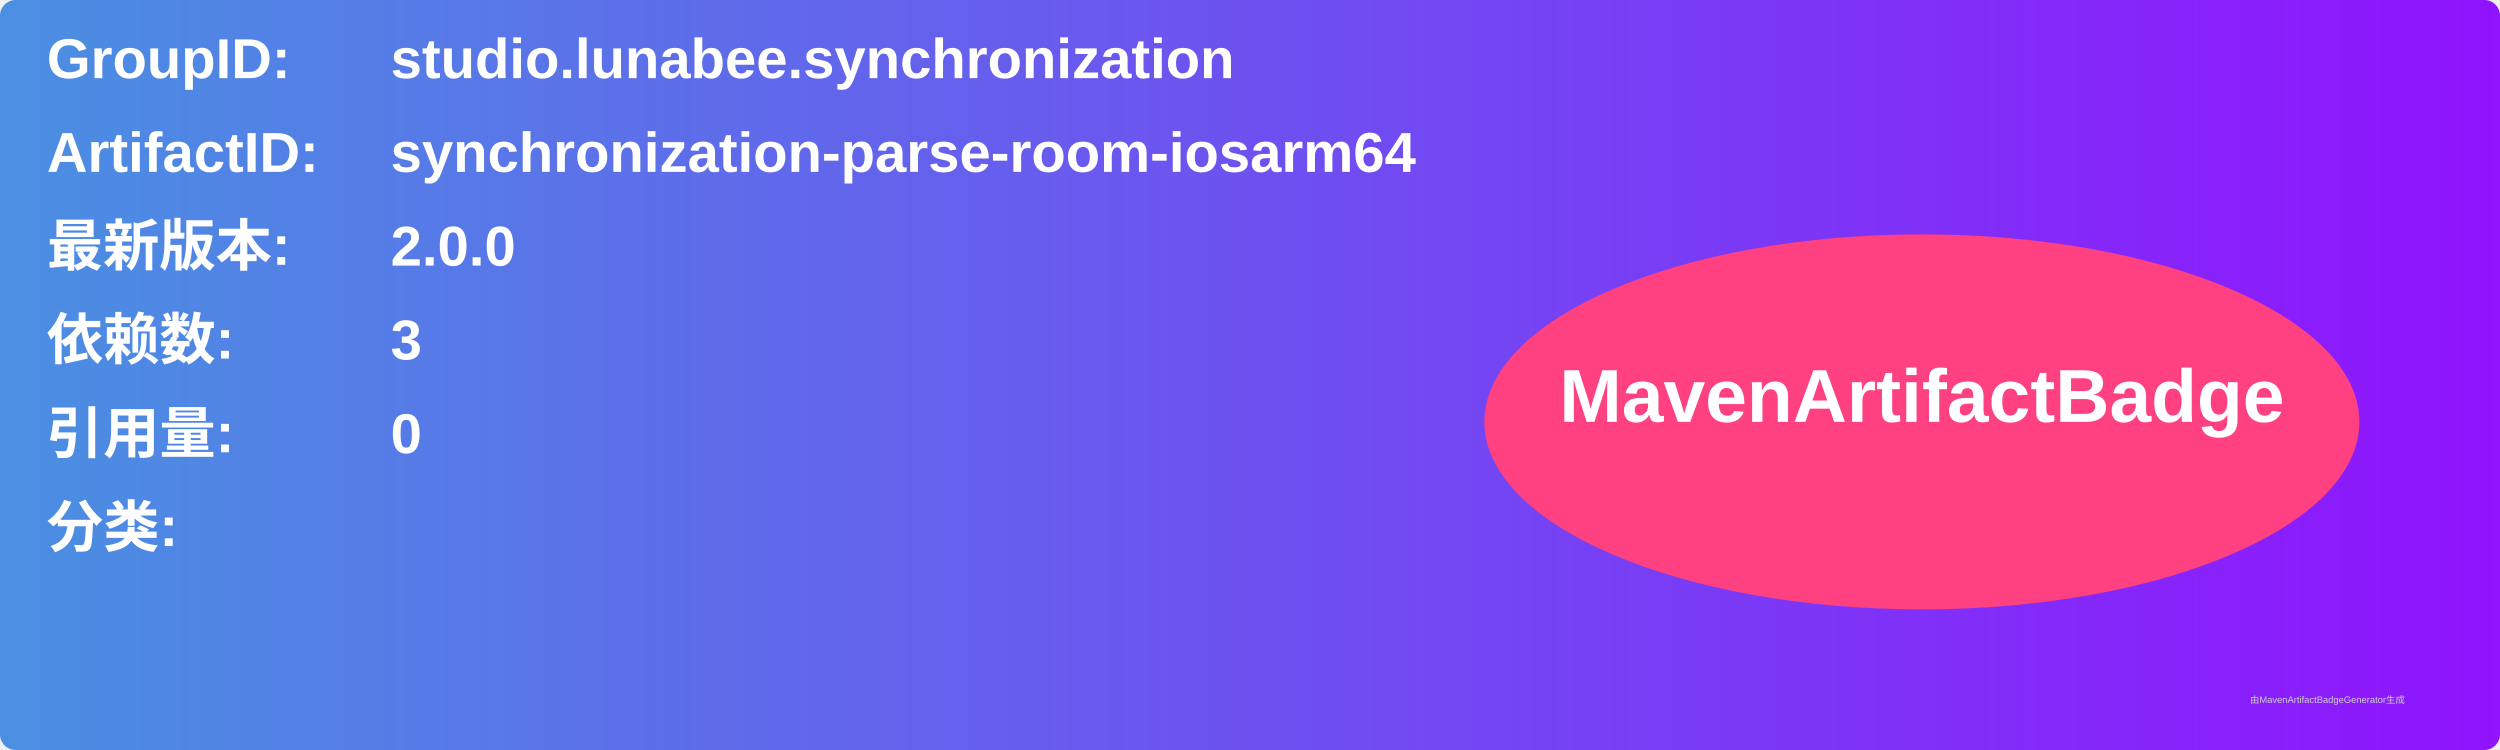
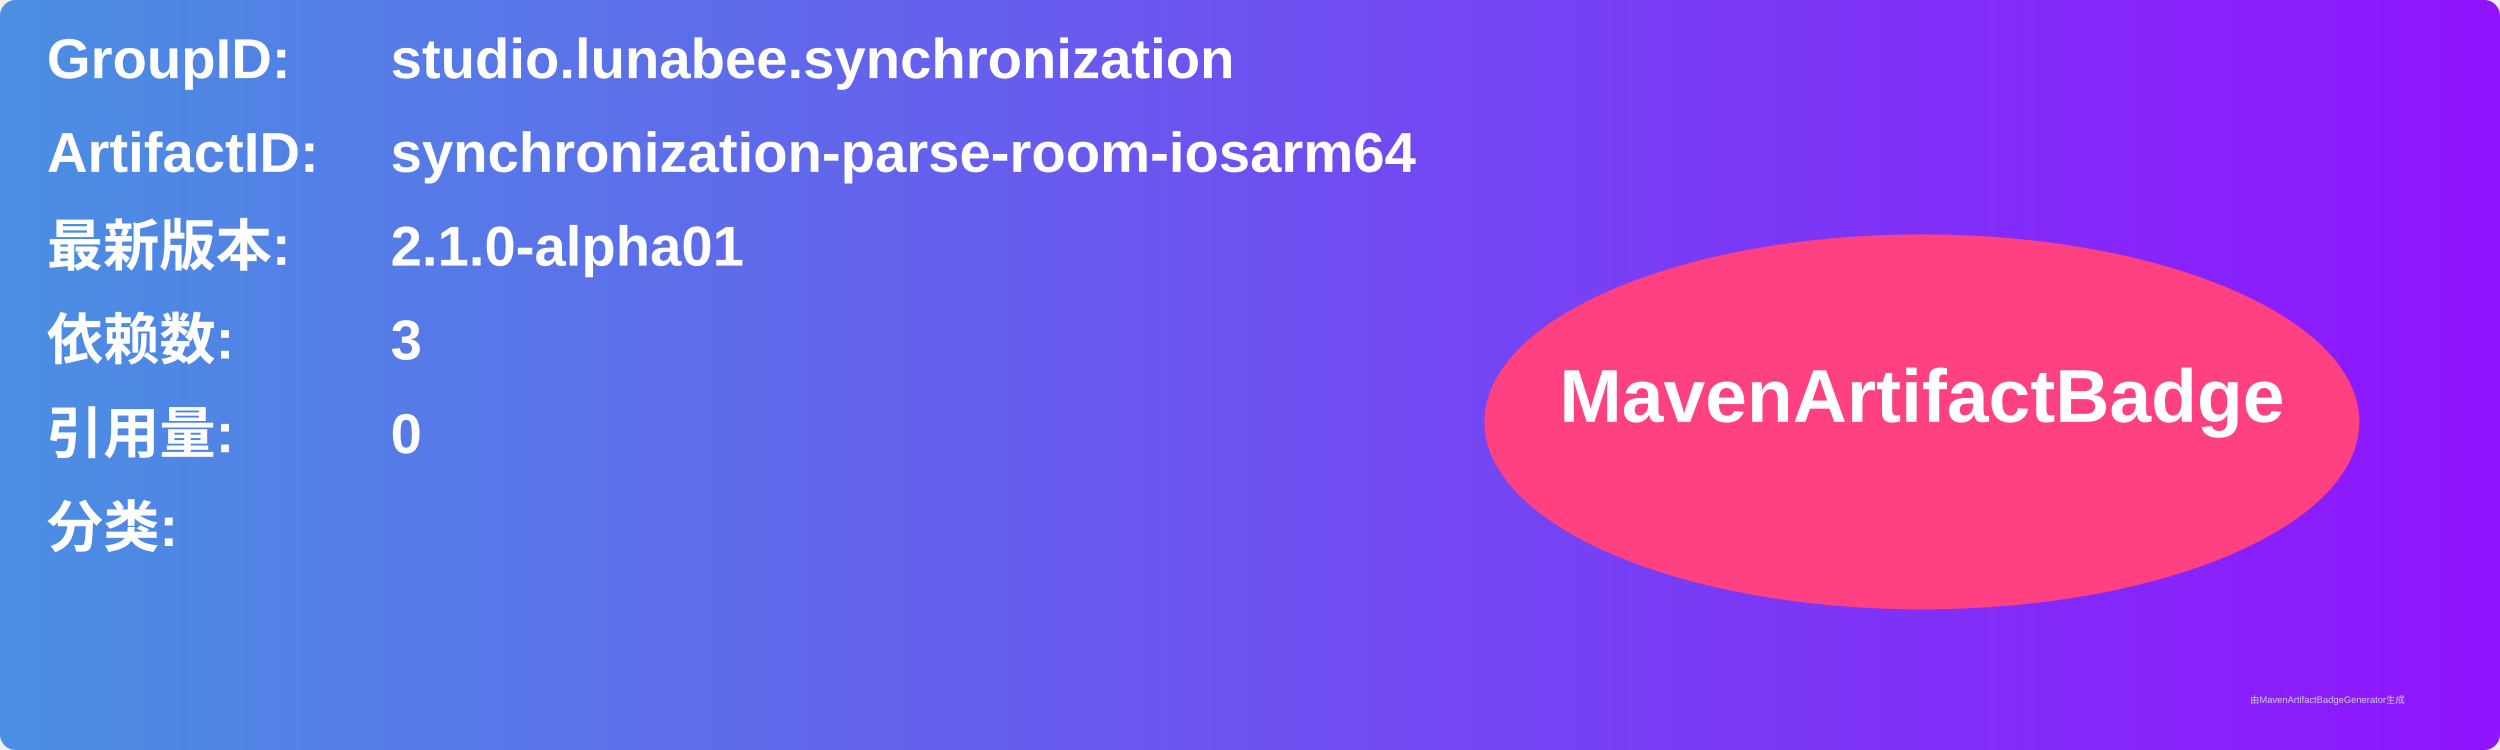
<svg xmlns="http://www.w3.org/2000/svg" width="800" height="240" viewBox="0 0 800 240">
  <linearGradient id="grad" x1="0%" y1="0%" x2="100%" y2="0%">
    <stop offset="0%" stop-color="#4a90e2" />
    <stop offset="100%" stop-color="#9013fe" />
  </linearGradient>
  <rect width="100%" height="100%" rx="5" ry="5" fill="url(#grad)" />
  <g transform="translate(15, 15)">
    <text x="0" y="10" font-family="Arial" font-size="18" fill="white" font-weight="bold" width="260">GroupID:</text>
    <text x="110" y="10" font-family="Arial" font-size="18" fill="white" font-weight="bold" width="460">studio.lunabee.synchronization</text>
    <text x="0" y="40" font-family="Arial" font-size="18" fill="white" font-weight="bold" width="260">ArtifactID:</text>
    <text x="110" y="40" font-family="Arial" font-size="18" fill="white" font-weight="bold" width="460">synchronization-parse-room-iosarm64</text>
    <text x="0" y="70" font-family="Arial" font-size="18" fill="white" font-weight="bold">最新版本:</text>
    <text x="110" y="70" font-family="Arial" font-size="18" fill="white" font-weight="bold">
-       <tspan font-weight="bold">2.0.0</tspan>
+       <tspan font-weight="bold">2.1.0-alpha01</tspan>
    </text>
    <text x="0" y="100" font-family="Arial" font-size="18" fill="white" font-weight="bold">依赖数: </text>
    <text x="110" y="100" font-family="Arial" font-size="18" fill="white">
      <tspan font-weight="bold">3</tspan>
    </text>
    <text x="0" y="130" font-family="Arial" font-size="18" fill="white" font-weight="bold">引用量: </text>
    <text x="110" y="130" font-family="Arial" font-size="18" fill="white">
      <tspan font-weight="bold">0</tspan>
    </text>
    <text x="0" y="160" font-family="Arial" font-size="18" fill="white" font-weight="bold">分类:</text>
    <text x="10" y="190" font-family="Arial" font-size="10" fill="white">
      <tspan font-weight="bold" />
    </text>
    <ellipse cx="600" cy="120" rx="140" ry="60" fill="#ff4081" />
    <text x="600" y="120" text-anchor="middle" font-family="Arial" font-size="24" fill="white" font-weight="bold">MavenArtifactBadge</text>
  </g>
  <text x="720" y="225" font-family="Arial" font-size="3" fill="#d0d0d0">由MavenArtifactBadgeGenerator生成</text>
</svg>
